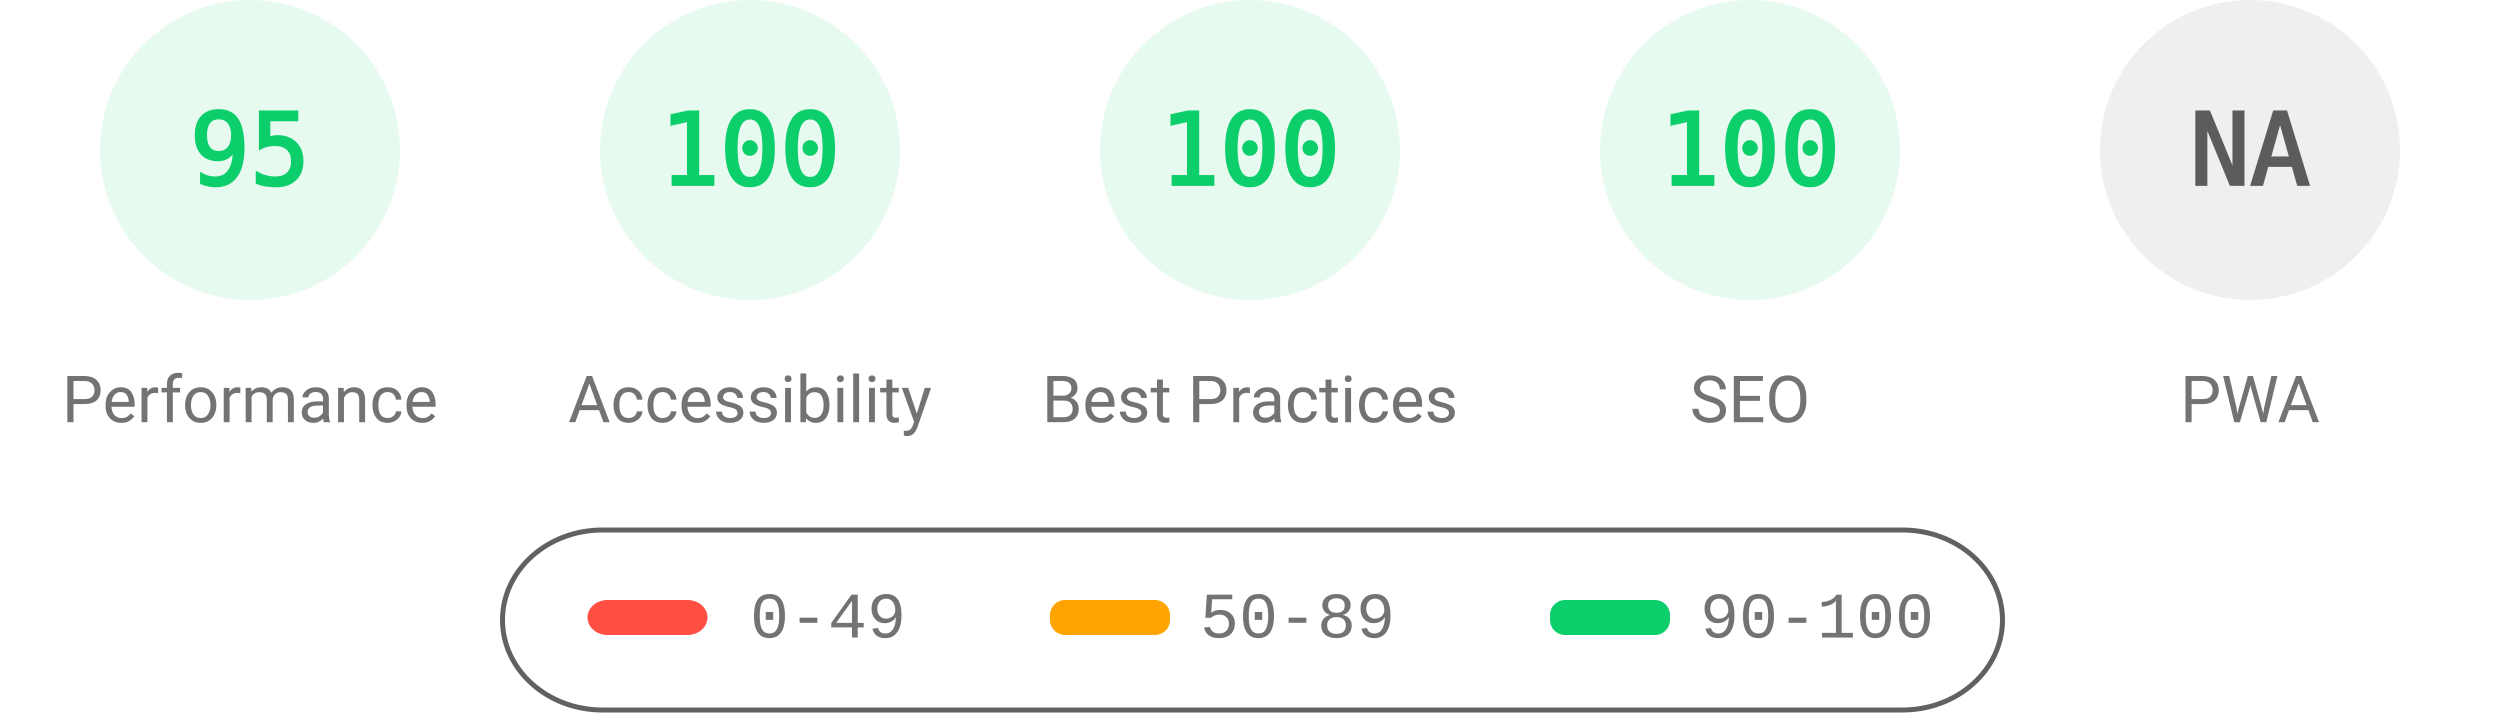
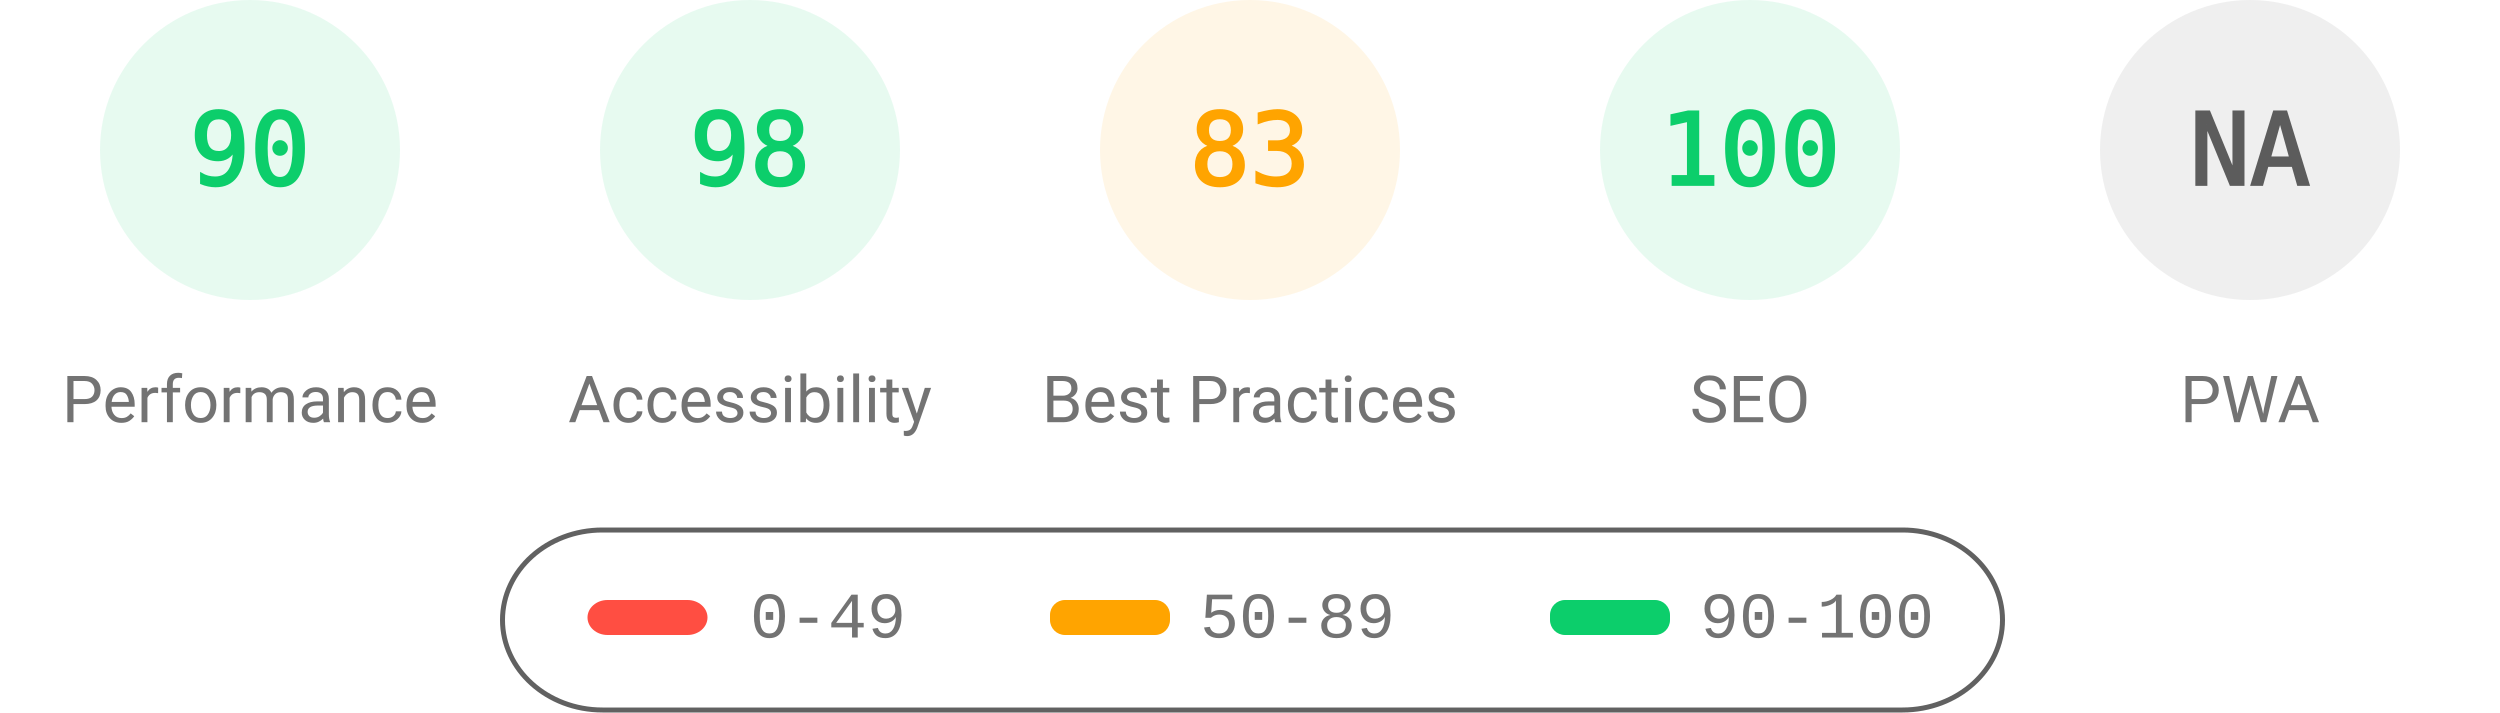
<svg xmlns="http://www.w3.org/2000/svg" fill="none" width="1000" height="285">
  <style>.gauge-base{opacity:.1}.gauge-arc{fill:none;animation-delay:250ms;stroke-linecap:round;transform:rotate(-90deg);transform-origin:100px 60px;animation:load-gauge 1s ease forwards}.guage-text{font-size:40px;font-family:monospace;text-align:center}.guage-red{color:#ff4e42;fill:#ff4e42;stroke:#ff4e42}.guage-orange{color:#ffa400;fill:#ffa400;stroke:#ffa400}.guage-green{color:#0cce6b;fill:#0cce6b;stroke:#0cce6b}.guage-undefined{color:#5c5c5c;fill:#5c5c5c;stroke:#5c5c5c}.guage-title{color:#737373;fill:#737373;stroke:none;font-size:26px;line-height:26px;font-family:Roboto,Halvetica,Arial,sans-serif}@keyframes load-gauge{from{stroke-dasharray:0 352.858}}</style>
  <svg class="guage-div guage-perf guage-green" viewBox="0 0 200 200" width="200" height="200">
    <circle class="gauge-base" r="56" cx="100" cy="60" stroke-width="8" />
-     <circle class="gauge-arc guage-arc-1" r="56" cx="100" cy="60" stroke-width="8" style="stroke-dasharray:334.265,351.858" />
-     <text class="guage-text" x="100" y="60" alignment-baseline="central" dominant-baseline="central" text-anchor="middle">95</text>
+     <circle class="gauge-arc guage-arc-1" r="56" cx="100" cy="60" stroke-width="8" style="stroke-dasharray:316.672,351.858" />
+     <text class="guage-text" x="100" y="60" alignment-baseline="central" dominant-baseline="central" text-anchor="middle">90</text>
    <text class="guage-title" x="100" y="160" alignment-baseline="central" dominant-baseline="central" text-anchor="middle">Performance</text>
  </svg>
  <svg class="guage-div guage-acc guage-green" viewBox="0 0 200 200" width="200" height="200" x="200">
    <circle class="gauge-base" r="56" cx="100" cy="60" stroke-width="8" />
-     <circle class="gauge-arc guage-arc-2" r="56" cx="100" cy="60" stroke-width="8" style="stroke-dasharray:351.858,351.858" />
-     <text class="guage-text" x="100" y="60" alignment-baseline="central" dominant-baseline="central" text-anchor="middle">100</text>
+     <circle class="gauge-arc guage-arc-2" r="56" cx="100" cy="60" stroke-width="8" style="stroke-dasharray:344.821,351.858" />
+     <text class="guage-text" x="100" y="60" alignment-baseline="central" dominant-baseline="central" text-anchor="middle">98</text>
    <text class="guage-title" x="100" y="160" alignment-baseline="central" dominant-baseline="central" text-anchor="middle">Accessibility</text>
  </svg>
-   <svg class="guage-div guage-best guage-green" viewBox="0 0 200 200" width="200" height="200" x="400">
+   <svg class="guage-div guage-best guage-orange" viewBox="0 0 200 200" width="200" height="200" x="400">
    <circle class="gauge-base" r="56" cx="100" cy="60" stroke-width="8" />
-     <circle class="gauge-arc guage-arc-3" r="56" cx="100" cy="60" stroke-width="8" style="stroke-dasharray:351.858,351.858" />
-     <text class="guage-text" x="100" y="60" alignment-baseline="central" dominant-baseline="central" text-anchor="middle">100</text>
+     <circle class="gauge-arc guage-arc-3" r="56" cx="100" cy="60" stroke-width="8" style="stroke-dasharray:292.042,351.858" />
+     <text class="guage-text" x="100" y="60" alignment-baseline="central" dominant-baseline="central" text-anchor="middle">83</text>
    <text class="guage-title" x="100" y="160" alignment-baseline="central" dominant-baseline="central" text-anchor="middle">Best Practices</text>
  </svg>
  <svg class="guage-div guage-seo guage-green" viewBox="0 0 200 200" width="200" height="200" x="600">
    <circle class="gauge-base" r="56" cx="100" cy="60" stroke-width="8" />
    <circle class="gauge-arc guage-arc-4" r="56" cx="100" cy="60" stroke-width="8" style="stroke-dasharray:351.858,351.858" />
    <text class="guage-text" x="100" y="60" alignment-baseline="central" dominant-baseline="central" text-anchor="middle">100</text>
    <text class="guage-title" x="100" y="160" alignment-baseline="central" dominant-baseline="central" text-anchor="middle">SEO</text>
  </svg>
  <svg class="guage-div guage-pwa guage-undefined" viewBox="0 0 200 200" width="200" height="200" x="800">
    <circle class="gauge-base" r="56" cx="100" cy="60" stroke-width="8" />
    <circle class="gauge-arc guage-arc-4" r="56" cx="100" cy="60" stroke-width="8" style="stroke-dasharray:351.858,351.858" />
    <text class="guage-text" x="100" y="60" alignment-baseline="central" dominant-baseline="central" text-anchor="middle">NA</text>
    <text class="guage-title" x="100" y="160" alignment-baseline="central" dominant-baseline="central" text-anchor="middle">PWA</text>
  </svg>
  <svg width="604" height="76" x="200" y="210">
    <path fill="none" id="canvas_background" d="M-1-1h604v80H-1z" />
    <rect fill-opacity="0" stroke="#616161" stroke-width="2" rx="40" id="svg_2" height="72" width="600" y="2" x="1" fill="#000" />
    <rect stroke="#000" rx="8" id="svg_3" height="14" width="48" y="30" x="35" stroke-opacity="null" stroke-width="0" fill="#ff4e42" />
    <rect stroke="#000" rx="6" id="svg_4" height="14" width="48" y="30" x="220" stroke-opacity="null" stroke-width="0" fill="#ffa400" />
    <rect stroke="#000" rx="6" id="svg_5" height="14" width="48" y="30" x="420" stroke-opacity="null" stroke-width="0" fill="#0cce6b" />
    <text xml:space="preserve" text-anchor="start" font-family="'Courier New', Courier, monospace" font-size="26" id="svg_6" y="45" x="100" stroke-opacity="null" stroke-width="0" stroke="#000" fill="#737373">0-49</text>
    <text xml:space="preserve" text-anchor="start" font-family="'Courier New', Courier, monospace" font-size="26" id="svg_7" y="45" x="280" stroke-opacity="null" stroke-width="0" stroke="#000" fill="#737373">50-89</text>
    <text xml:space="preserve" text-anchor="start" font-family="'Courier New', Courier, monospace" font-size="26" id="svg_8" y="45" x="480" stroke-opacity="null" stroke-width="0" stroke="#000" fill="#737373">90-100</text>
  </svg>
</svg>
